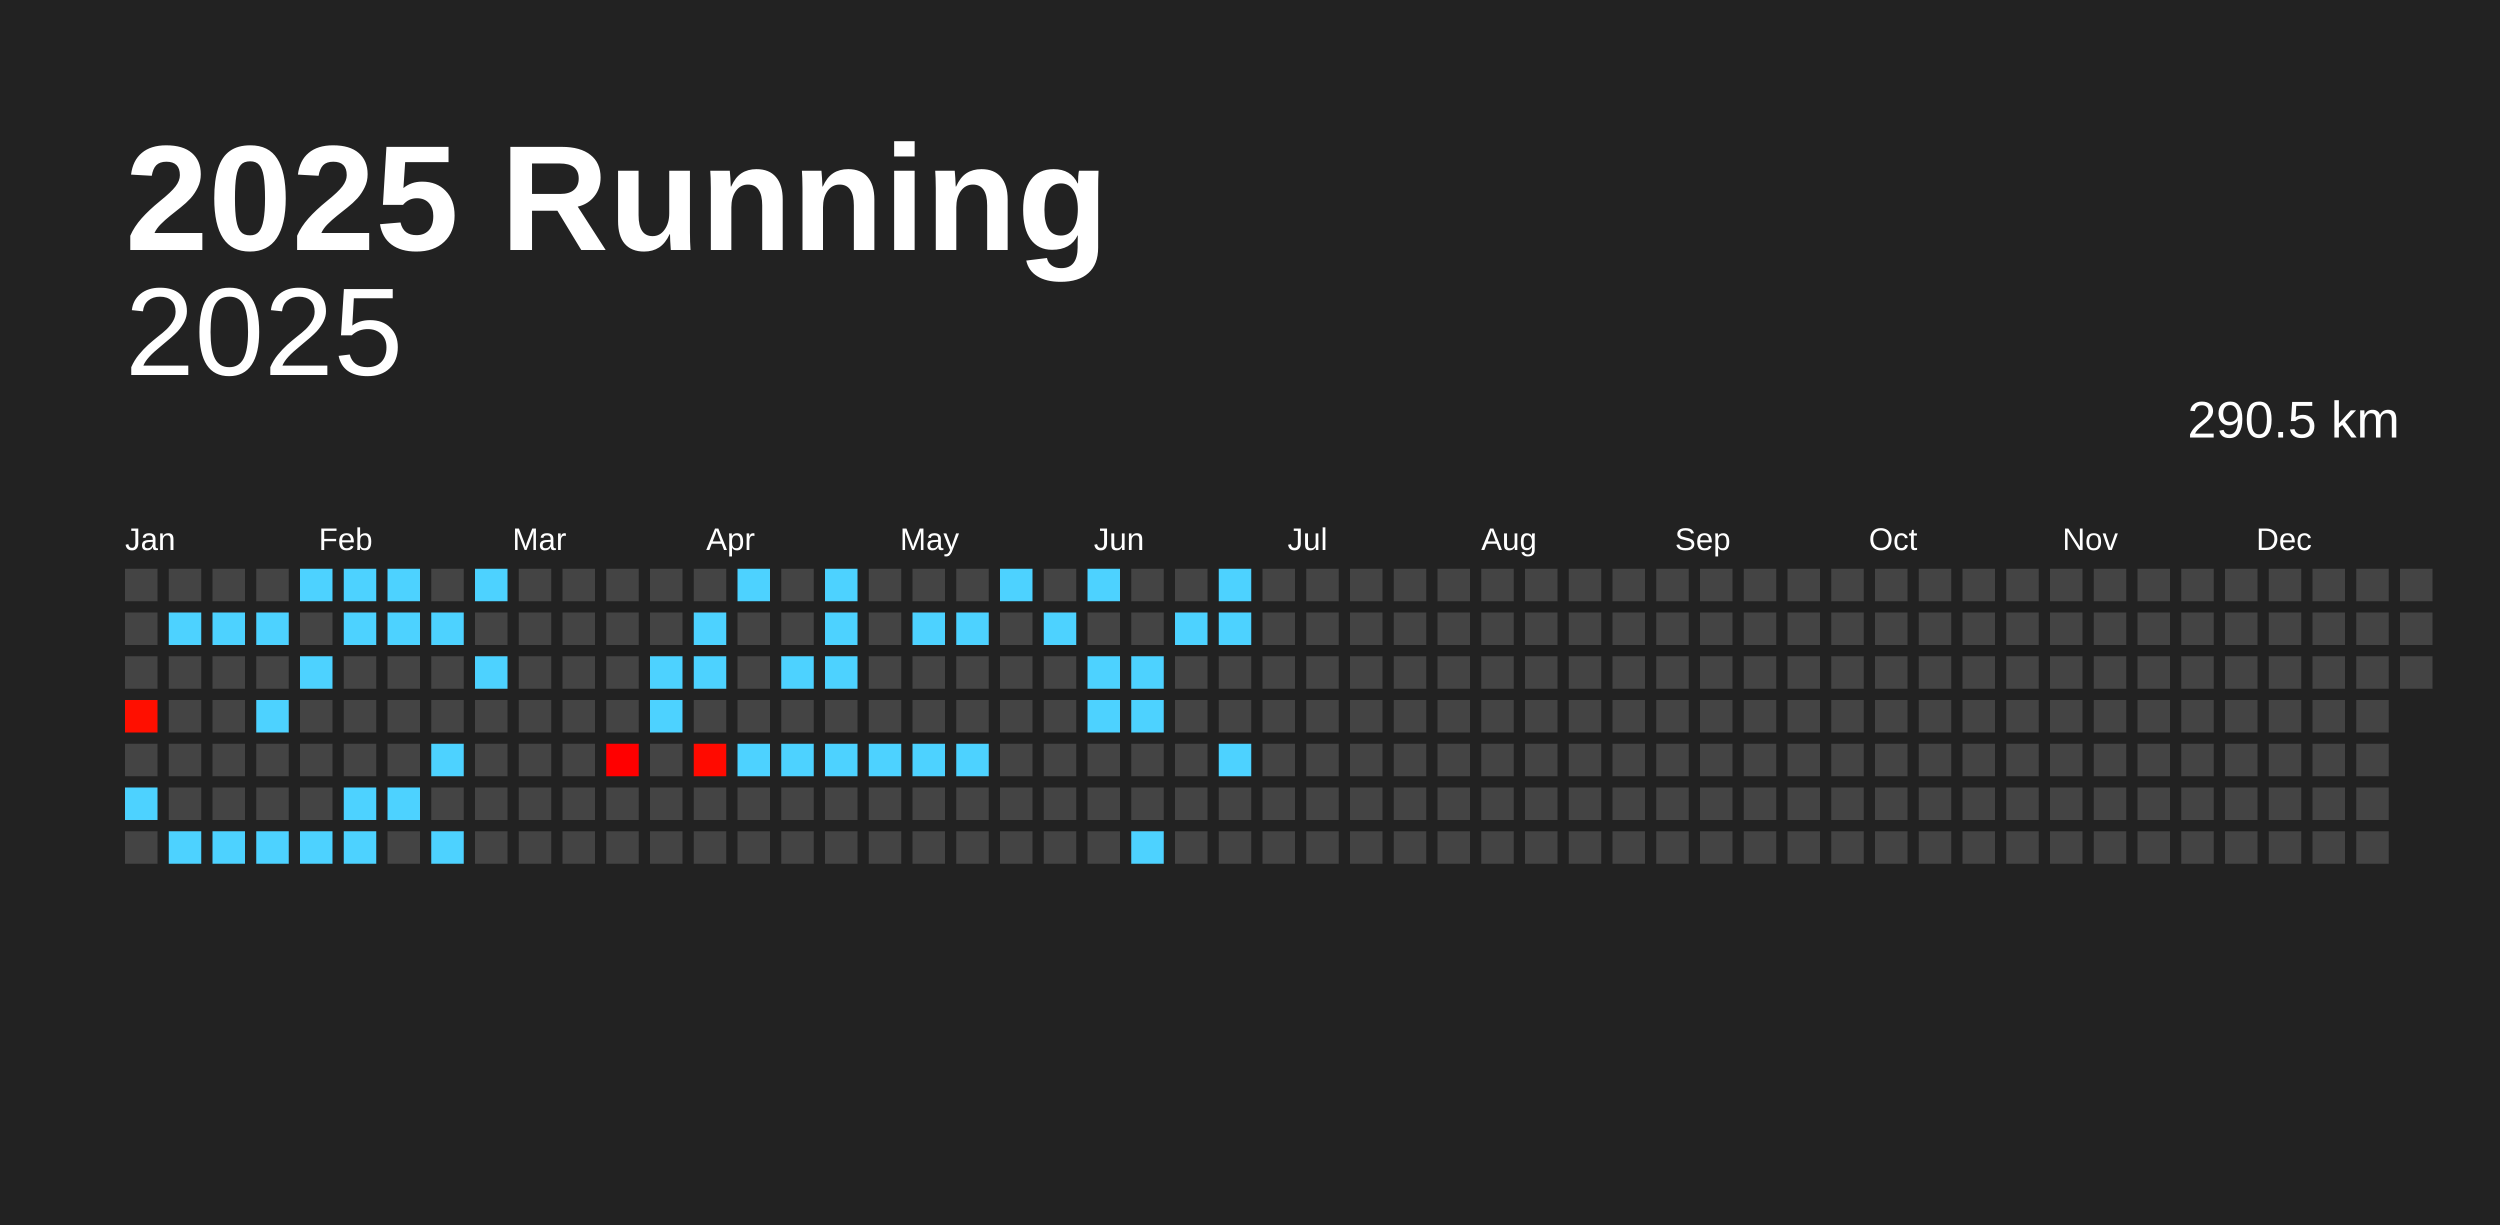
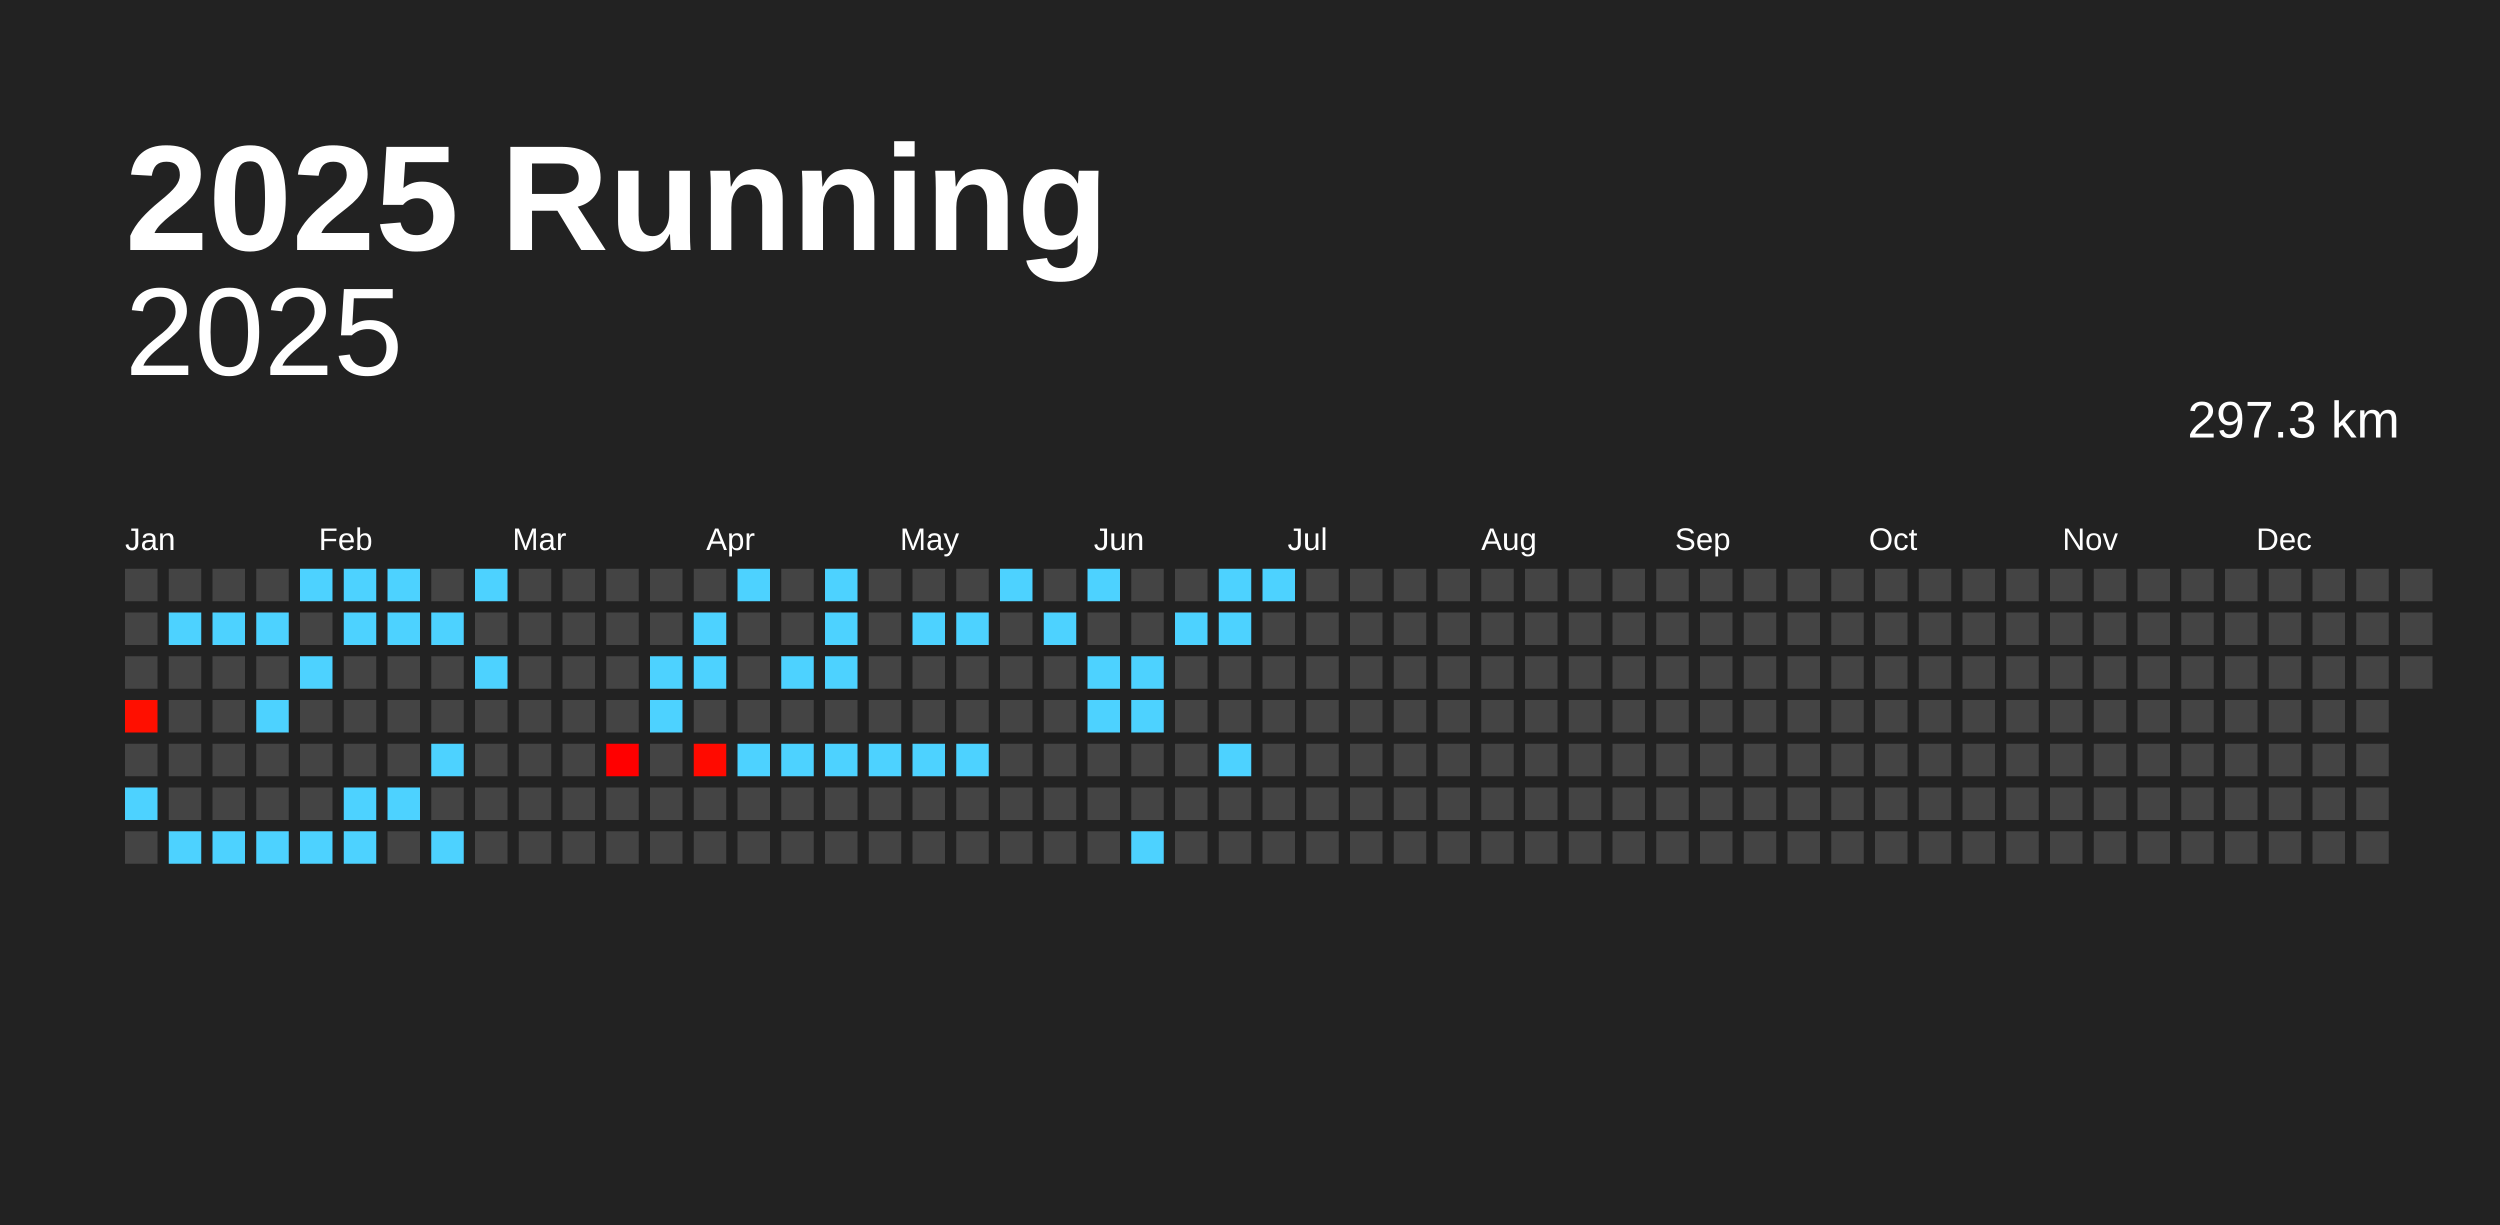
<svg xmlns="http://www.w3.org/2000/svg" baseProfile="full" height="98mm" version="1.1" viewBox="0,0,200,98" width="200mm">
  <defs />
  <rect fill="#222222" height="98" width="200" x="0" y="0" />
  <text fill="#FFFFFF" style="font-size:12px; font-family:Arial; font-weight:bold;" x="10" y="20">2025 Running</text>
  <text alignment-baseline="hanging" fill="#FFFFFF" style="font-size:10.0px; font-family:Arial;" x="10" y="30">2025</text>
-   <text alignment-baseline="hanging" fill="#FFFFFF" style="font-size:4.125px; font-family:Arial;" x="175" y="35">290.5 km</text>
+   <text alignment-baseline="hanging" fill="#FFFFFF" style="font-size:4.125px; font-family:Arial;" x="175" y="35">297.3 km</text>
  <text fill="#FFFFFF" style="font-size:2.5px; font-family:Arial" x="10.0" y="44">Jan</text>
  <text fill="#FFFFFF" style="font-size:2.5px; font-family:Arial" x="25.5" y="44">Feb</text>
  <text fill="#FFFFFF" style="font-size:2.5px; font-family:Arial" x="41.0" y="44">Mar</text>
  <text fill="#FFFFFF" style="font-size:2.5px; font-family:Arial" x="56.5" y="44">Apr</text>
  <text fill="#FFFFFF" style="font-size:2.5px; font-family:Arial" x="72.0" y="44">May</text>
  <text fill="#FFFFFF" style="font-size:2.5px; font-family:Arial" x="87.5" y="44">Jun</text>
  <text fill="#FFFFFF" style="font-size:2.5px; font-family:Arial" x="103.0" y="44">Jul</text>
  <text fill="#FFFFFF" style="font-size:2.5px; font-family:Arial" x="118.5" y="44">Aug</text>
  <text fill="#FFFFFF" style="font-size:2.5px; font-family:Arial" x="134.0" y="44">Sep</text>
  <text fill="#FFFFFF" style="font-size:2.5px; font-family:Arial" x="149.5" y="44">Oct</text>
  <text fill="#FFFFFF" style="font-size:2.5px; font-family:Arial" x="165.0" y="44">Nov</text>
  <text fill="#FFFFFF" style="font-size:2.5px; font-family:Arial" x="180.5" y="44">Dec</text>
  <rect fill="#444444" height="2.6" width="2.6" x="10.0" y="45.5" />
  <rect fill="#444444" height="2.6" width="2.6" x="10.0" y="49.0" />
  <rect fill="#444444" height="2.6" width="2.6" x="10.0" y="52.5" />
  <rect fill="#ff0f00" height="2.6" width="2.6" x="10.0" y="56.0" />
  <rect fill="#444444" height="2.6" width="2.6" x="10.0" y="59.5" />
  <rect fill="#4dd2ff" height="2.6" width="2.6" x="10.0" y="63.0" />
  <rect fill="#444444" height="2.6" width="2.6" x="10.0" y="66.5" />
  <rect fill="#444444" height="2.6" width="2.6" x="13.5" y="45.5" />
  <rect fill="#4dd2ff" height="2.6" width="2.6" x="13.5" y="49.0" />
  <rect fill="#444444" height="2.6" width="2.6" x="13.5" y="52.5" />
  <rect fill="#444444" height="2.6" width="2.6" x="13.5" y="56.0" />
  <rect fill="#444444" height="2.6" width="2.6" x="13.5" y="59.5" />
  <rect fill="#444444" height="2.6" width="2.6" x="13.5" y="63.0" />
  <rect fill="#4dd2ff" height="2.6" width="2.6" x="13.5" y="66.5" />
  <rect fill="#444444" height="2.6" width="2.6" x="17.0" y="45.5" />
  <rect fill="#4dd2ff" height="2.6" width="2.6" x="17.0" y="49.0" />
  <rect fill="#444444" height="2.6" width="2.6" x="17.0" y="52.5" />
  <rect fill="#444444" height="2.6" width="2.6" x="17.0" y="56.0" />
  <rect fill="#444444" height="2.6" width="2.6" x="17.0" y="59.5" />
  <rect fill="#444444" height="2.6" width="2.6" x="17.0" y="63.0" />
  <rect fill="#4dd2ff" height="2.6" width="2.6" x="17.0" y="66.5" />
  <rect fill="#444444" height="2.6" width="2.6" x="20.5" y="45.5" />
  <rect fill="#4dd2ff" height="2.6" width="2.6" x="20.5" y="49.0" />
  <rect fill="#444444" height="2.6" width="2.6" x="20.5" y="52.5" />
  <rect fill="#4dd2ff" height="2.6" width="2.6" x="20.5" y="56.0" />
  <rect fill="#444444" height="2.6" width="2.6" x="20.5" y="59.5" />
  <rect fill="#444444" height="2.6" width="2.6" x="20.5" y="63.0" />
  <rect fill="#4dd2ff" height="2.6" width="2.6" x="20.5" y="66.5" />
  <rect fill="#4dd2ff" height="2.6" width="2.6" x="24.0" y="45.5" />
  <rect fill="#444444" height="2.6" width="2.6" x="24.0" y="49.0" />
  <rect fill="#4dd2ff" height="2.6" width="2.6" x="24.0" y="52.5" />
  <rect fill="#444444" height="2.6" width="2.6" x="24.0" y="56.0" />
  <rect fill="#444444" height="2.6" width="2.6" x="24.0" y="59.5" />
  <rect fill="#444444" height="2.6" width="2.6" x="24.0" y="63.0" />
  <rect fill="#4dd2ff" height="2.6" width="2.6" x="24.0" y="66.5" />
  <rect fill="#4dd2ff" height="2.6" width="2.6" x="27.5" y="45.5" />
  <rect fill="#4dd2ff" height="2.6" width="2.6" x="27.5" y="49.0" />
  <rect fill="#444444" height="2.6" width="2.6" x="27.5" y="52.5" />
  <rect fill="#444444" height="2.6" width="2.6" x="27.5" y="56.0" />
  <rect fill="#444444" height="2.6" width="2.6" x="27.5" y="59.5" />
  <rect fill="#4dd2ff" height="2.6" width="2.6" x="27.5" y="63.0" />
  <rect fill="#4dd2ff" height="2.6" width="2.6" x="27.5" y="66.5" />
  <rect fill="#4dd2ff" height="2.6" width="2.6" x="31.0" y="45.5" />
  <rect fill="#4dd2ff" height="2.6" width="2.6" x="31.0" y="49.0" />
  <rect fill="#444444" height="2.6" width="2.6" x="31.0" y="52.5" />
  <rect fill="#444444" height="2.6" width="2.6" x="31.0" y="56.0" />
  <rect fill="#444444" height="2.6" width="2.6" x="31.0" y="59.5" />
  <rect fill="#4dd2ff" height="2.6" width="2.6" x="31.0" y="63.0" />
  <rect fill="#444444" height="2.6" width="2.6" x="31.0" y="66.5" />
  <rect fill="#444444" height="2.6" width="2.6" x="34.5" y="45.5" />
  <rect fill="#4dd2ff" height="2.6" width="2.6" x="34.5" y="49.0" />
  <rect fill="#444444" height="2.6" width="2.6" x="34.5" y="52.5" />
  <rect fill="#444444" height="2.6" width="2.6" x="34.5" y="56.0" />
  <rect fill="#4dd2ff" height="2.6" width="2.6" x="34.5" y="59.5" />
  <rect fill="#444444" height="2.6" width="2.6" x="34.5" y="63.0" />
  <rect fill="#4dd2ff" height="2.6" width="2.6" x="34.5" y="66.5" />
  <rect fill="#4dd2ff" height="2.6" width="2.6" x="38.0" y="45.5" />
  <rect fill="#444444" height="2.6" width="2.6" x="38.0" y="49.0" />
  <rect fill="#4dd2ff" height="2.6" width="2.6" x="38.0" y="52.5" />
  <rect fill="#444444" height="2.6" width="2.6" x="38.0" y="56.0" />
  <rect fill="#444444" height="2.6" width="2.6" x="38.0" y="59.5" />
  <rect fill="#444444" height="2.6" width="2.6" x="38.0" y="63.0" />
  <rect fill="#444444" height="2.6" width="2.6" x="38.0" y="66.5" />
  <rect fill="#444444" height="2.6" width="2.6" x="41.5" y="45.5" />
  <rect fill="#444444" height="2.6" width="2.6" x="41.5" y="49.0" />
  <rect fill="#444444" height="2.6" width="2.6" x="41.5" y="52.5" />
  <rect fill="#444444" height="2.6" width="2.6" x="41.5" y="56.0" />
  <rect fill="#444444" height="2.6" width="2.6" x="41.5" y="59.5" />
  <rect fill="#444444" height="2.6" width="2.6" x="41.5" y="63.0" />
  <rect fill="#444444" height="2.6" width="2.6" x="41.5" y="66.5" />
  <rect fill="#444444" height="2.6" width="2.6" x="45.0" y="45.5" />
  <rect fill="#444444" height="2.6" width="2.6" x="45.0" y="49.0" />
  <rect fill="#444444" height="2.6" width="2.6" x="45.0" y="52.5" />
  <rect fill="#444444" height="2.6" width="2.6" x="45.0" y="56.0" />
  <rect fill="#444444" height="2.6" width="2.6" x="45.0" y="59.5" />
  <rect fill="#444444" height="2.6" width="2.6" x="45.0" y="63.0" />
  <rect fill="#444444" height="2.6" width="2.6" x="45.0" y="66.5" />
  <rect fill="#444444" height="2.6" width="2.6" x="48.5" y="45.5" />
  <rect fill="#444444" height="2.6" width="2.6" x="48.5" y="49.0" />
  <rect fill="#444444" height="2.6" width="2.6" x="48.5" y="52.5" />
  <rect fill="#444444" height="2.6" width="2.6" x="48.5" y="56.0" />
  <rect fill="#ff0000" height="2.6" width="2.6" x="48.5" y="59.5" />
  <rect fill="#444444" height="2.6" width="2.6" x="48.5" y="63.0" />
  <rect fill="#444444" height="2.6" width="2.6" x="48.5" y="66.5" />
  <rect fill="#444444" height="2.6" width="2.6" x="52.0" y="45.5" />
  <rect fill="#444444" height="2.6" width="2.6" x="52.0" y="49.0" />
  <rect fill="#4dd2ff" height="2.6" width="2.6" x="52.0" y="52.5" />
  <rect fill="#4dd2ff" height="2.6" width="2.6" x="52.0" y="56.0" />
  <rect fill="#444444" height="2.6" width="2.6" x="52.0" y="59.5" />
  <rect fill="#444444" height="2.6" width="2.6" x="52.0" y="63.0" />
  <rect fill="#444444" height="2.6" width="2.6" x="52.0" y="66.5" />
  <rect fill="#444444" height="2.6" width="2.6" x="55.5" y="45.5" />
  <rect fill="#4dd2ff" height="2.6" width="2.6" x="55.5" y="49.0" />
  <rect fill="#4dd2ff" height="2.6" width="2.6" x="55.5" y="52.5" />
  <rect fill="#444444" height="2.6" width="2.6" x="55.5" y="56.0" />
  <rect fill="#ff0a00" height="2.6" width="2.6" x="55.5" y="59.5" />
  <rect fill="#444444" height="2.6" width="2.6" x="55.5" y="63.0" />
  <rect fill="#444444" height="2.6" width="2.6" x="55.5" y="66.5" />
  <rect fill="#4dd2ff" height="2.6" width="2.6" x="59.0" y="45.5" />
  <rect fill="#444444" height="2.6" width="2.6" x="59.0" y="49.0" />
  <rect fill="#444444" height="2.6" width="2.6" x="59.0" y="52.5" />
  <rect fill="#444444" height="2.6" width="2.6" x="59.0" y="56.0" />
  <rect fill="#4dd2ff" height="2.6" width="2.6" x="59.0" y="59.5" />
  <rect fill="#444444" height="2.6" width="2.6" x="59.0" y="63.0" />
  <rect fill="#444444" height="2.6" width="2.6" x="59.0" y="66.5" />
  <rect fill="#444444" height="2.6" width="2.6" x="62.5" y="45.5" />
  <rect fill="#444444" height="2.6" width="2.6" x="62.5" y="49.0" />
  <rect fill="#4dd2ff" height="2.6" width="2.6" x="62.5" y="52.5" />
  <rect fill="#444444" height="2.6" width="2.6" x="62.5" y="56.0" />
  <rect fill="#4dd2ff" height="2.6" width="2.6" x="62.5" y="59.5" />
  <rect fill="#444444" height="2.6" width="2.6" x="62.5" y="63.0" />
  <rect fill="#444444" height="2.6" width="2.6" x="62.5" y="66.5" />
  <rect fill="#4dd2ff" height="2.6" width="2.6" x="66.0" y="45.5" />
  <rect fill="#4dd2ff" height="2.6" width="2.6" x="66.0" y="49.0" />
  <rect fill="#4dd2ff" height="2.6" width="2.6" x="66.0" y="52.5" />
  <rect fill="#444444" height="2.6" width="2.6" x="66.0" y="56.0" />
  <rect fill="#4dd2ff" height="2.6" width="2.6" x="66.0" y="59.5" />
  <rect fill="#444444" height="2.6" width="2.6" x="66.0" y="63.0" />
  <rect fill="#444444" height="2.6" width="2.6" x="66.0" y="66.5" />
  <rect fill="#444444" height="2.6" width="2.6" x="69.5" y="45.5" />
  <rect fill="#444444" height="2.6" width="2.6" x="69.5" y="49.0" />
  <rect fill="#444444" height="2.6" width="2.6" x="69.5" y="52.5" />
  <rect fill="#444444" height="2.6" width="2.6" x="69.5" y="56.0" />
  <rect fill="#4dd2ff" height="2.6" width="2.6" x="69.5" y="59.5" />
  <rect fill="#444444" height="2.6" width="2.6" x="69.5" y="63.0" />
  <rect fill="#444444" height="2.6" width="2.6" x="69.5" y="66.5" />
  <rect fill="#444444" height="2.6" width="2.6" x="73.0" y="45.5" />
  <rect fill="#4dd2ff" height="2.6" width="2.6" x="73.0" y="49.0" />
  <rect fill="#444444" height="2.6" width="2.6" x="73.0" y="52.5" />
  <rect fill="#444444" height="2.6" width="2.6" x="73.0" y="56.0" />
  <rect fill="#4dd2ff" height="2.6" width="2.6" x="73.0" y="59.5" />
  <rect fill="#444444" height="2.6" width="2.6" x="73.0" y="63.0" />
  <rect fill="#444444" height="2.6" width="2.6" x="73.0" y="66.5" />
  <rect fill="#444444" height="2.6" width="2.6" x="76.5" y="45.5" />
  <rect fill="#4dd2ff" height="2.6" width="2.6" x="76.5" y="49.0" />
  <rect fill="#444444" height="2.6" width="2.6" x="76.5" y="52.5" />
  <rect fill="#444444" height="2.6" width="2.6" x="76.5" y="56.0" />
  <rect fill="#4dd2ff" height="2.6" width="2.6" x="76.5" y="59.5" />
  <rect fill="#444444" height="2.6" width="2.6" x="76.5" y="63.0" />
  <rect fill="#444444" height="2.6" width="2.6" x="76.5" y="66.5" />
  <rect fill="#4dd2ff" height="2.6" width="2.6" x="80.0" y="45.5" />
  <rect fill="#444444" height="2.6" width="2.6" x="80.0" y="49.0" />
  <rect fill="#444444" height="2.6" width="2.6" x="80.0" y="52.5" />
  <rect fill="#444444" height="2.6" width="2.6" x="80.0" y="56.0" />
  <rect fill="#444444" height="2.6" width="2.6" x="80.0" y="59.5" />
  <rect fill="#444444" height="2.6" width="2.6" x="80.0" y="63.0" />
  <rect fill="#444444" height="2.6" width="2.6" x="80.0" y="66.5" />
  <rect fill="#444444" height="2.6" width="2.6" x="83.5" y="45.5" />
  <rect fill="#4dd2ff" height="2.6" width="2.6" x="83.5" y="49.0" />
  <rect fill="#444444" height="2.6" width="2.6" x="83.5" y="52.5" />
  <rect fill="#444444" height="2.6" width="2.6" x="83.5" y="56.0" />
  <rect fill="#444444" height="2.6" width="2.6" x="83.5" y="59.5" />
  <rect fill="#444444" height="2.6" width="2.6" x="83.5" y="63.0" />
  <rect fill="#444444" height="2.6" width="2.6" x="83.5" y="66.5" />
  <rect fill="#4dd2ff" height="2.6" width="2.6" x="87.0" y="45.5" />
  <rect fill="#444444" height="2.6" width="2.6" x="87.0" y="49.0" />
  <rect fill="#4dd2ff" height="2.6" width="2.6" x="87.0" y="52.5" />
  <rect fill="#4dd2ff" height="2.6" width="2.6" x="87.0" y="56.0" />
  <rect fill="#444444" height="2.6" width="2.6" x="87.0" y="59.5" />
  <rect fill="#444444" height="2.6" width="2.6" x="87.0" y="63.0" />
  <rect fill="#444444" height="2.6" width="2.6" x="87.0" y="66.5" />
  <rect fill="#444444" height="2.6" width="2.6" x="90.5" y="45.5" />
  <rect fill="#444444" height="2.6" width="2.6" x="90.5" y="49.0" />
  <rect fill="#4dd2ff" height="2.6" width="2.6" x="90.5" y="52.5" />
  <rect fill="#4dd2ff" height="2.6" width="2.6" x="90.5" y="56.0" />
  <rect fill="#444444" height="2.6" width="2.6" x="90.5" y="59.5" />
  <rect fill="#444444" height="2.6" width="2.6" x="90.5" y="63.0" />
  <rect fill="#4dd2ff" height="2.6" width="2.6" x="90.5" y="66.5" />
  <rect fill="#444444" height="2.6" width="2.6" x="94.0" y="45.5" />
  <rect fill="#4dd2ff" height="2.6" width="2.6" x="94.0" y="49.0" />
  <rect fill="#444444" height="2.6" width="2.6" x="94.0" y="52.5" />
  <rect fill="#444444" height="2.6" width="2.6" x="94.0" y="56.0" />
  <rect fill="#444444" height="2.6" width="2.6" x="94.0" y="59.5" />
  <rect fill="#444444" height="2.6" width="2.6" x="94.0" y="63.0" />
  <rect fill="#444444" height="2.6" width="2.6" x="94.0" y="66.5" />
  <rect fill="#4dd2ff" height="2.6" width="2.6" x="97.5" y="45.5" />
  <rect fill="#4dd2ff" height="2.6" width="2.6" x="97.5" y="49.0" />
  <rect fill="#444444" height="2.6" width="2.6" x="97.5" y="52.5" />
  <rect fill="#444444" height="2.6" width="2.6" x="97.5" y="56.0" />
  <rect fill="#4dd2ff" height="2.6" width="2.6" x="97.5" y="59.5" />
  <rect fill="#444444" height="2.6" width="2.6" x="97.5" y="63.0" />
  <rect fill="#444444" height="2.6" width="2.6" x="97.5" y="66.5" />
-   <rect fill="#444444" height="2.6" width="2.6" x="101.0" y="45.5" />
+   <rect fill="#4dd2ff" height="2.6" width="2.6" x="101.0" y="45.5" />
  <rect fill="#444444" height="2.6" width="2.6" x="101.0" y="49.0" />
  <rect fill="#444444" height="2.6" width="2.6" x="101.0" y="52.5" />
  <rect fill="#444444" height="2.6" width="2.6" x="101.0" y="56.0" />
  <rect fill="#444444" height="2.6" width="2.6" x="101.0" y="59.5" />
  <rect fill="#444444" height="2.6" width="2.6" x="101.0" y="63.0" />
  <rect fill="#444444" height="2.6" width="2.6" x="101.0" y="66.5" />
  <rect fill="#444444" height="2.6" width="2.6" x="104.5" y="45.5" />
  <rect fill="#444444" height="2.6" width="2.6" x="104.5" y="49.0" />
  <rect fill="#444444" height="2.6" width="2.6" x="104.5" y="52.5" />
  <rect fill="#444444" height="2.6" width="2.6" x="104.5" y="56.0" />
  <rect fill="#444444" height="2.6" width="2.6" x="104.5" y="59.5" />
  <rect fill="#444444" height="2.6" width="2.6" x="104.5" y="63.0" />
  <rect fill="#444444" height="2.6" width="2.6" x="104.5" y="66.5" />
  <rect fill="#444444" height="2.6" width="2.6" x="108.0" y="45.5" />
  <rect fill="#444444" height="2.6" width="2.6" x="108.0" y="49.0" />
  <rect fill="#444444" height="2.6" width="2.6" x="108.0" y="52.5" />
  <rect fill="#444444" height="2.6" width="2.6" x="108.0" y="56.0" />
  <rect fill="#444444" height="2.6" width="2.6" x="108.0" y="59.5" />
  <rect fill="#444444" height="2.6" width="2.6" x="108.0" y="63.0" />
  <rect fill="#444444" height="2.6" width="2.6" x="108.0" y="66.5" />
  <rect fill="#444444" height="2.6" width="2.6" x="111.5" y="45.5" />
  <rect fill="#444444" height="2.6" width="2.6" x="111.5" y="49.0" />
  <rect fill="#444444" height="2.6" width="2.6" x="111.5" y="52.5" />
  <rect fill="#444444" height="2.6" width="2.6" x="111.5" y="56.0" />
  <rect fill="#444444" height="2.6" width="2.6" x="111.5" y="59.5" />
  <rect fill="#444444" height="2.6" width="2.6" x="111.5" y="63.0" />
  <rect fill="#444444" height="2.6" width="2.6" x="111.5" y="66.5" />
  <rect fill="#444444" height="2.6" width="2.6" x="115.0" y="45.5" />
  <rect fill="#444444" height="2.6" width="2.6" x="115.0" y="49.0" />
  <rect fill="#444444" height="2.6" width="2.6" x="115.0" y="52.5" />
  <rect fill="#444444" height="2.6" width="2.6" x="115.0" y="56.0" />
  <rect fill="#444444" height="2.6" width="2.6" x="115.0" y="59.5" />
  <rect fill="#444444" height="2.6" width="2.6" x="115.0" y="63.0" />
  <rect fill="#444444" height="2.6" width="2.6" x="115.0" y="66.5" />
  <rect fill="#444444" height="2.6" width="2.6" x="118.5" y="45.5" />
  <rect fill="#444444" height="2.6" width="2.6" x="118.5" y="49.0" />
  <rect fill="#444444" height="2.6" width="2.6" x="118.5" y="52.5" />
  <rect fill="#444444" height="2.6" width="2.6" x="118.5" y="56.0" />
  <rect fill="#444444" height="2.6" width="2.6" x="118.5" y="59.5" />
  <rect fill="#444444" height="2.6" width="2.6" x="118.5" y="63.0" />
  <rect fill="#444444" height="2.6" width="2.6" x="118.5" y="66.5" />
  <rect fill="#444444" height="2.6" width="2.6" x="122.0" y="45.5" />
  <rect fill="#444444" height="2.6" width="2.6" x="122.0" y="49.0" />
  <rect fill="#444444" height="2.6" width="2.6" x="122.0" y="52.5" />
  <rect fill="#444444" height="2.6" width="2.6" x="122.0" y="56.0" />
  <rect fill="#444444" height="2.6" width="2.6" x="122.0" y="59.5" />
  <rect fill="#444444" height="2.6" width="2.6" x="122.0" y="63.0" />
  <rect fill="#444444" height="2.6" width="2.6" x="122.0" y="66.5" />
  <rect fill="#444444" height="2.6" width="2.6" x="125.5" y="45.5" />
  <rect fill="#444444" height="2.6" width="2.6" x="125.5" y="49.0" />
  <rect fill="#444444" height="2.6" width="2.6" x="125.5" y="52.5" />
  <rect fill="#444444" height="2.6" width="2.6" x="125.5" y="56.0" />
  <rect fill="#444444" height="2.6" width="2.6" x="125.5" y="59.5" />
  <rect fill="#444444" height="2.6" width="2.6" x="125.5" y="63.0" />
  <rect fill="#444444" height="2.6" width="2.6" x="125.5" y="66.5" />
  <rect fill="#444444" height="2.6" width="2.6" x="129.0" y="45.5" />
  <rect fill="#444444" height="2.6" width="2.6" x="129.0" y="49.0" />
  <rect fill="#444444" height="2.6" width="2.6" x="129.0" y="52.5" />
  <rect fill="#444444" height="2.6" width="2.6" x="129.0" y="56.0" />
  <rect fill="#444444" height="2.6" width="2.6" x="129.0" y="59.5" />
  <rect fill="#444444" height="2.6" width="2.6" x="129.0" y="63.0" />
  <rect fill="#444444" height="2.6" width="2.6" x="129.0" y="66.5" />
  <rect fill="#444444" height="2.6" width="2.6" x="132.5" y="45.5" />
  <rect fill="#444444" height="2.6" width="2.6" x="132.5" y="49.0" />
  <rect fill="#444444" height="2.6" width="2.6" x="132.5" y="52.5" />
  <rect fill="#444444" height="2.6" width="2.6" x="132.5" y="56.0" />
  <rect fill="#444444" height="2.6" width="2.6" x="132.5" y="59.5" />
  <rect fill="#444444" height="2.6" width="2.6" x="132.5" y="63.0" />
  <rect fill="#444444" height="2.6" width="2.6" x="132.5" y="66.5" />
  <rect fill="#444444" height="2.6" width="2.6" x="136.0" y="45.5" />
  <rect fill="#444444" height="2.6" width="2.6" x="136.0" y="49.0" />
  <rect fill="#444444" height="2.6" width="2.6" x="136.0" y="52.5" />
  <rect fill="#444444" height="2.6" width="2.6" x="136.0" y="56.0" />
  <rect fill="#444444" height="2.6" width="2.6" x="136.0" y="59.5" />
  <rect fill="#444444" height="2.6" width="2.6" x="136.0" y="63.0" />
  <rect fill="#444444" height="2.6" width="2.6" x="136.0" y="66.5" />
  <rect fill="#444444" height="2.6" width="2.6" x="139.5" y="45.5" />
  <rect fill="#444444" height="2.6" width="2.6" x="139.5" y="49.0" />
  <rect fill="#444444" height="2.6" width="2.6" x="139.5" y="52.5" />
  <rect fill="#444444" height="2.6" width="2.6" x="139.5" y="56.0" />
  <rect fill="#444444" height="2.6" width="2.6" x="139.5" y="59.5" />
  <rect fill="#444444" height="2.6" width="2.6" x="139.5" y="63.0" />
  <rect fill="#444444" height="2.6" width="2.6" x="139.5" y="66.5" />
  <rect fill="#444444" height="2.6" width="2.6" x="143.0" y="45.5" />
  <rect fill="#444444" height="2.6" width="2.6" x="143.0" y="49.0" />
  <rect fill="#444444" height="2.6" width="2.6" x="143.0" y="52.5" />
  <rect fill="#444444" height="2.6" width="2.6" x="143.0" y="56.0" />
  <rect fill="#444444" height="2.6" width="2.6" x="143.0" y="59.5" />
  <rect fill="#444444" height="2.6" width="2.6" x="143.0" y="63.0" />
  <rect fill="#444444" height="2.6" width="2.6" x="143.0" y="66.5" />
  <rect fill="#444444" height="2.6" width="2.6" x="146.5" y="45.5" />
  <rect fill="#444444" height="2.6" width="2.6" x="146.5" y="49.0" />
  <rect fill="#444444" height="2.6" width="2.6" x="146.5" y="52.5" />
  <rect fill="#444444" height="2.6" width="2.6" x="146.5" y="56.0" />
  <rect fill="#444444" height="2.6" width="2.6" x="146.5" y="59.5" />
  <rect fill="#444444" height="2.6" width="2.6" x="146.5" y="63.0" />
  <rect fill="#444444" height="2.6" width="2.6" x="146.5" y="66.5" />
  <rect fill="#444444" height="2.6" width="2.6" x="150.0" y="45.5" />
  <rect fill="#444444" height="2.6" width="2.6" x="150.0" y="49.0" />
  <rect fill="#444444" height="2.6" width="2.6" x="150.0" y="52.5" />
  <rect fill="#444444" height="2.6" width="2.6" x="150.0" y="56.0" />
  <rect fill="#444444" height="2.6" width="2.6" x="150.0" y="59.5" />
  <rect fill="#444444" height="2.6" width="2.6" x="150.0" y="63.0" />
  <rect fill="#444444" height="2.6" width="2.6" x="150.0" y="66.5" />
  <rect fill="#444444" height="2.6" width="2.6" x="153.5" y="45.5" />
  <rect fill="#444444" height="2.6" width="2.6" x="153.5" y="49.0" />
  <rect fill="#444444" height="2.6" width="2.6" x="153.5" y="52.5" />
  <rect fill="#444444" height="2.6" width="2.6" x="153.5" y="56.0" />
  <rect fill="#444444" height="2.6" width="2.6" x="153.5" y="59.5" />
  <rect fill="#444444" height="2.6" width="2.6" x="153.5" y="63.0" />
  <rect fill="#444444" height="2.6" width="2.6" x="153.5" y="66.5" />
  <rect fill="#444444" height="2.6" width="2.6" x="157.0" y="45.5" />
  <rect fill="#444444" height="2.6" width="2.6" x="157.0" y="49.0" />
  <rect fill="#444444" height="2.6" width="2.6" x="157.0" y="52.5" />
  <rect fill="#444444" height="2.6" width="2.6" x="157.0" y="56.0" />
  <rect fill="#444444" height="2.6" width="2.6" x="157.0" y="59.5" />
  <rect fill="#444444" height="2.6" width="2.6" x="157.0" y="63.0" />
  <rect fill="#444444" height="2.6" width="2.6" x="157.0" y="66.5" />
  <rect fill="#444444" height="2.6" width="2.6" x="160.5" y="45.5" />
  <rect fill="#444444" height="2.6" width="2.6" x="160.5" y="49.0" />
  <rect fill="#444444" height="2.6" width="2.6" x="160.5" y="52.5" />
  <rect fill="#444444" height="2.6" width="2.6" x="160.5" y="56.0" />
  <rect fill="#444444" height="2.6" width="2.6" x="160.5" y="59.5" />
  <rect fill="#444444" height="2.6" width="2.6" x="160.5" y="63.0" />
  <rect fill="#444444" height="2.6" width="2.6" x="160.5" y="66.5" />
  <rect fill="#444444" height="2.6" width="2.6" x="164.0" y="45.5" />
  <rect fill="#444444" height="2.6" width="2.6" x="164.0" y="49.0" />
  <rect fill="#444444" height="2.6" width="2.6" x="164.0" y="52.5" />
  <rect fill="#444444" height="2.6" width="2.6" x="164.0" y="56.0" />
  <rect fill="#444444" height="2.6" width="2.6" x="164.0" y="59.5" />
  <rect fill="#444444" height="2.6" width="2.6" x="164.0" y="63.0" />
  <rect fill="#444444" height="2.6" width="2.6" x="164.0" y="66.5" />
  <rect fill="#444444" height="2.6" width="2.6" x="167.5" y="45.5" />
  <rect fill="#444444" height="2.6" width="2.6" x="167.5" y="49.0" />
  <rect fill="#444444" height="2.6" width="2.6" x="167.5" y="52.5" />
  <rect fill="#444444" height="2.6" width="2.6" x="167.5" y="56.0" />
  <rect fill="#444444" height="2.6" width="2.6" x="167.5" y="59.5" />
  <rect fill="#444444" height="2.6" width="2.6" x="167.5" y="63.0" />
  <rect fill="#444444" height="2.6" width="2.6" x="167.5" y="66.5" />
  <rect fill="#444444" height="2.6" width="2.6" x="171.0" y="45.5" />
  <rect fill="#444444" height="2.6" width="2.6" x="171.0" y="49.0" />
  <rect fill="#444444" height="2.6" width="2.6" x="171.0" y="52.5" />
  <rect fill="#444444" height="2.6" width="2.6" x="171.0" y="56.0" />
  <rect fill="#444444" height="2.6" width="2.6" x="171.0" y="59.5" />
  <rect fill="#444444" height="2.6" width="2.6" x="171.0" y="63.0" />
  <rect fill="#444444" height="2.6" width="2.6" x="171.0" y="66.5" />
  <rect fill="#444444" height="2.6" width="2.6" x="174.5" y="45.5" />
  <rect fill="#444444" height="2.6" width="2.6" x="174.5" y="49.0" />
  <rect fill="#444444" height="2.6" width="2.6" x="174.5" y="52.5" />
  <rect fill="#444444" height="2.6" width="2.6" x="174.5" y="56.0" />
  <rect fill="#444444" height="2.6" width="2.6" x="174.5" y="59.5" />
  <rect fill="#444444" height="2.6" width="2.6" x="174.5" y="63.0" />
  <rect fill="#444444" height="2.6" width="2.6" x="174.5" y="66.5" />
  <rect fill="#444444" height="2.6" width="2.6" x="178.0" y="45.5" />
  <rect fill="#444444" height="2.6" width="2.6" x="178.0" y="49.0" />
  <rect fill="#444444" height="2.6" width="2.6" x="178.0" y="52.5" />
  <rect fill="#444444" height="2.6" width="2.6" x="178.0" y="56.0" />
  <rect fill="#444444" height="2.6" width="2.6" x="178.0" y="59.5" />
  <rect fill="#444444" height="2.6" width="2.6" x="178.0" y="63.0" />
  <rect fill="#444444" height="2.6" width="2.6" x="178.0" y="66.5" />
  <rect fill="#444444" height="2.6" width="2.6" x="181.5" y="45.5" />
  <rect fill="#444444" height="2.6" width="2.6" x="181.5" y="49.0" />
  <rect fill="#444444" height="2.6" width="2.6" x="181.5" y="52.5" />
  <rect fill="#444444" height="2.6" width="2.6" x="181.5" y="56.0" />
  <rect fill="#444444" height="2.6" width="2.6" x="181.5" y="59.5" />
  <rect fill="#444444" height="2.6" width="2.6" x="181.5" y="63.0" />
  <rect fill="#444444" height="2.6" width="2.6" x="181.5" y="66.5" />
  <rect fill="#444444" height="2.6" width="2.6" x="185.0" y="45.5" />
  <rect fill="#444444" height="2.6" width="2.6" x="185.0" y="49.0" />
  <rect fill="#444444" height="2.6" width="2.6" x="185.0" y="52.5" />
  <rect fill="#444444" height="2.6" width="2.6" x="185.0" y="56.0" />
  <rect fill="#444444" height="2.6" width="2.6" x="185.0" y="59.5" />
  <rect fill="#444444" height="2.6" width="2.6" x="185.0" y="63.0" />
  <rect fill="#444444" height="2.6" width="2.6" x="185.0" y="66.5" />
  <rect fill="#444444" height="2.6" width="2.6" x="188.5" y="45.5" />
  <rect fill="#444444" height="2.6" width="2.6" x="188.5" y="49.0" />
  <rect fill="#444444" height="2.6" width="2.6" x="188.5" y="52.5" />
  <rect fill="#444444" height="2.6" width="2.6" x="188.5" y="56.0" />
  <rect fill="#444444" height="2.6" width="2.6" x="188.5" y="59.5" />
  <rect fill="#444444" height="2.6" width="2.6" x="188.5" y="63.0" />
  <rect fill="#444444" height="2.6" width="2.6" x="188.5" y="66.5" />
  <rect fill="#444444" height="2.6" width="2.6" x="192.0" y="45.5" />
  <rect fill="#444444" height="2.6" width="2.6" x="192.0" y="49.0" />
  <rect fill="#444444" height="2.6" width="2.6" x="192.0" y="52.5" />
</svg>
